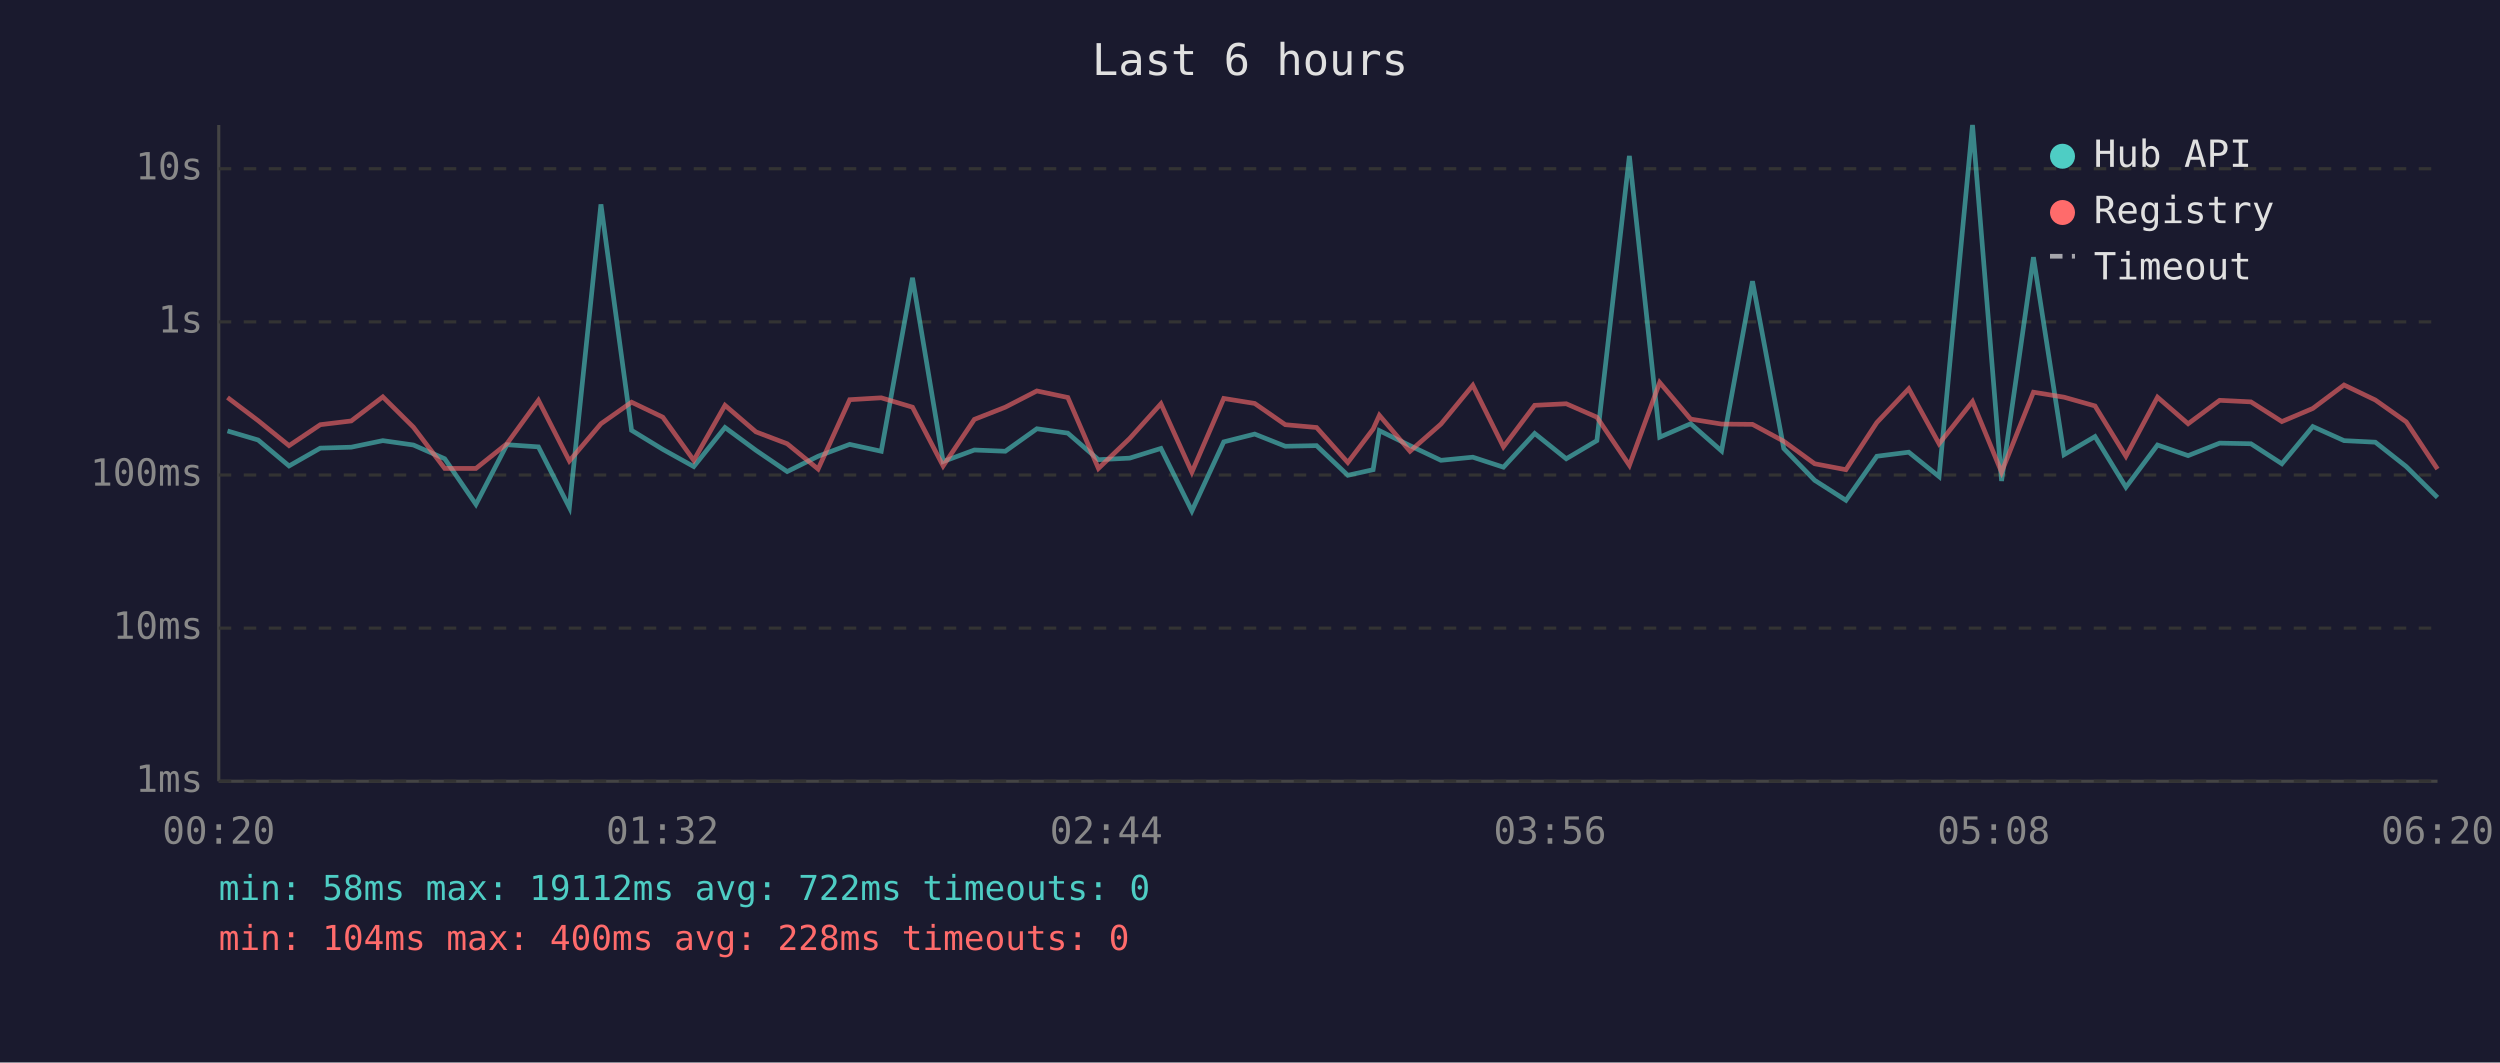
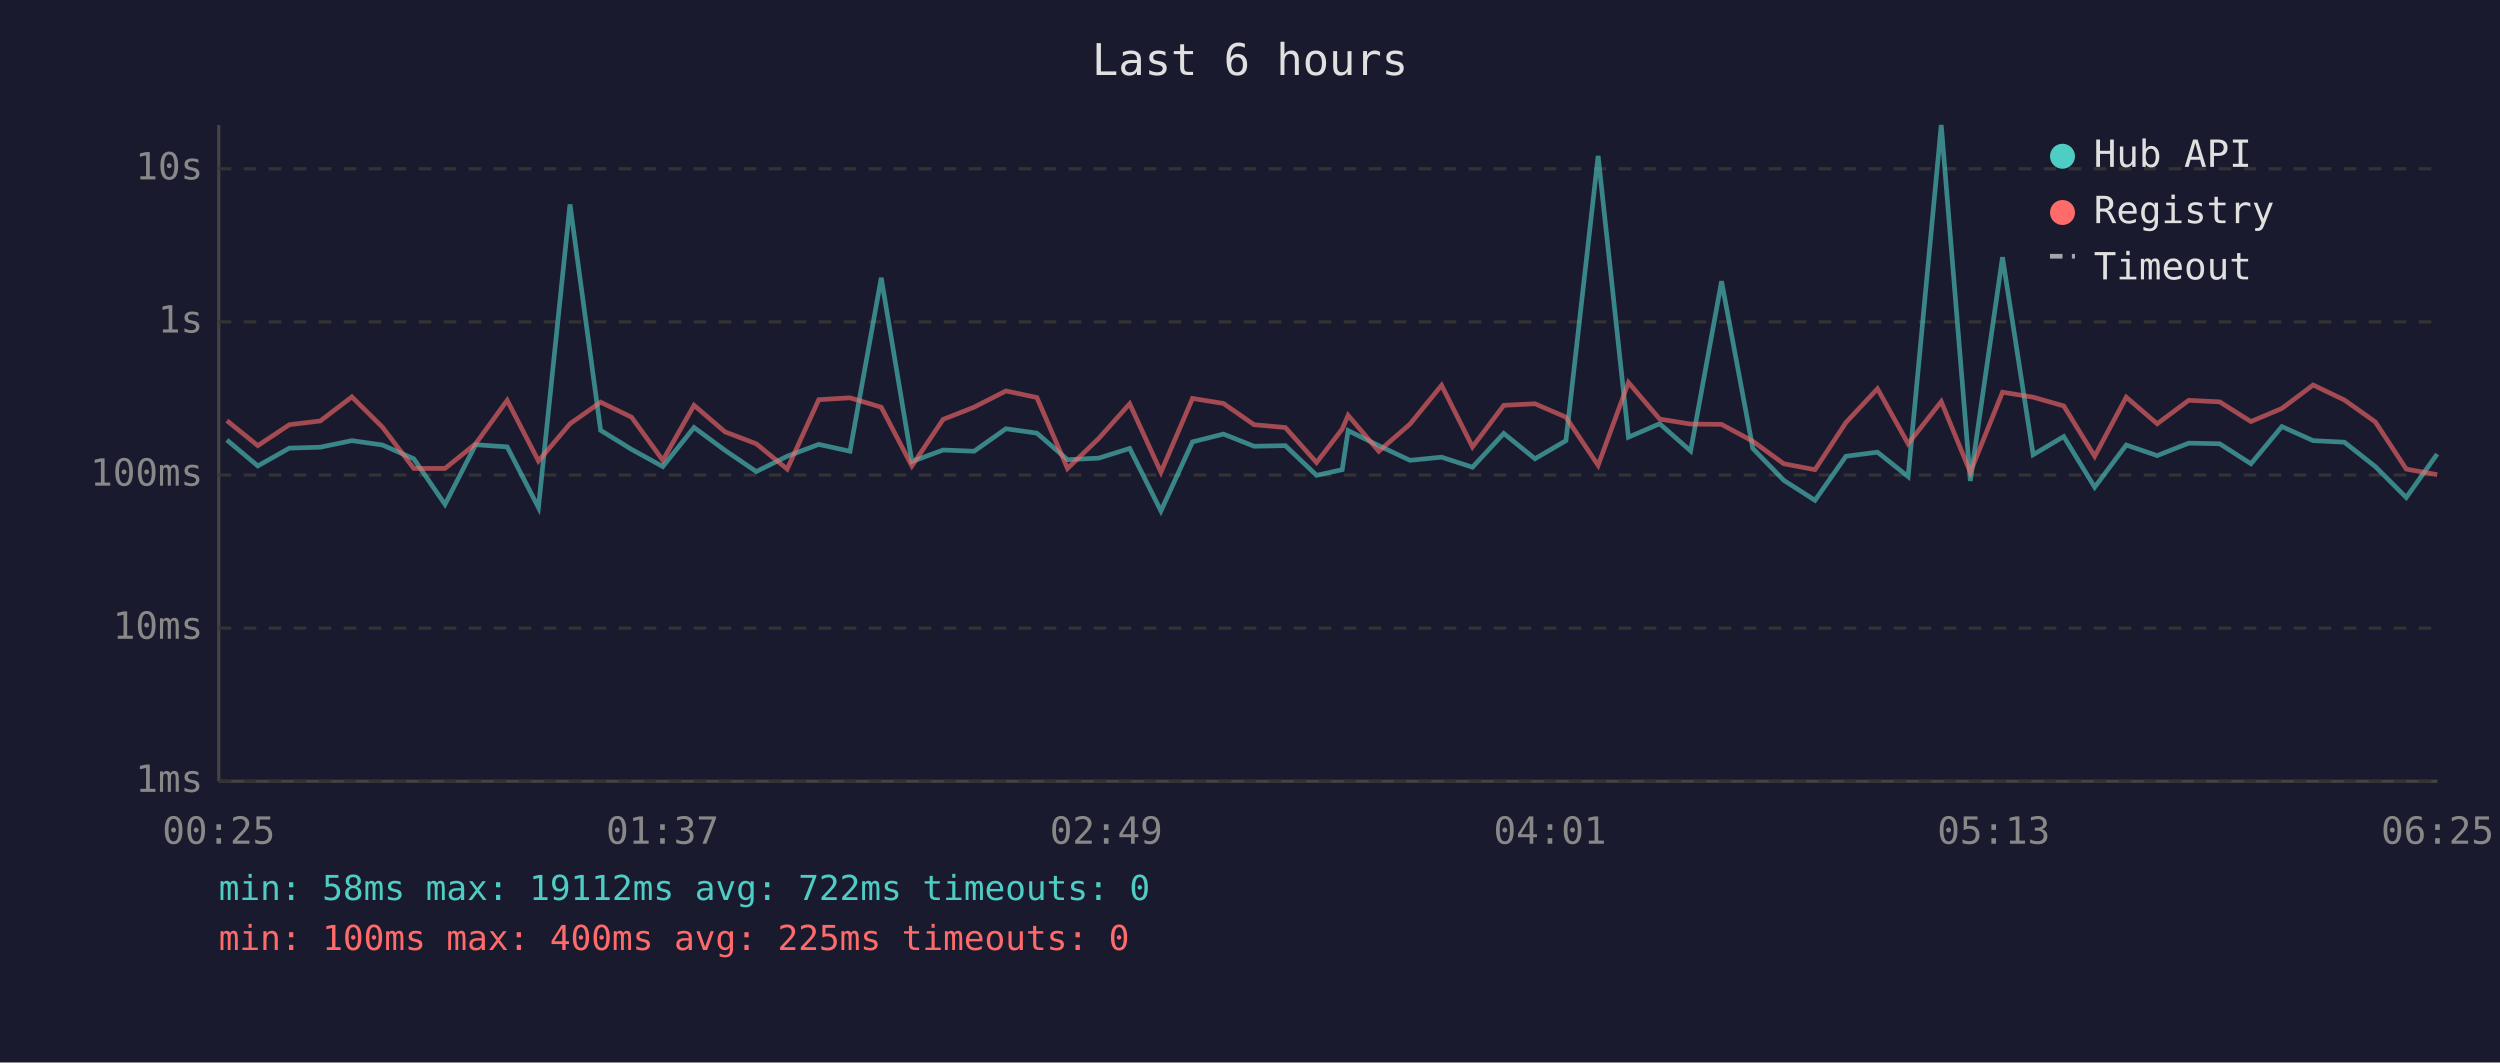
<svg xmlns="http://www.w3.org/2000/svg" viewBox="0 0 800 340" font-family="monospace" font-size="12">
  <rect width="800" height="340" fill="#1a1a2e" />
  <text x="400" y="24" fill="#e0e0e0" font-size="14" text-anchor="middle">Last 6 hours</text>
  <line x1="70" y1="40" x2="70" y2="250" stroke="#444" stroke-width="1" />
  <line x1="70" y1="250" x2="780" y2="250" stroke="#444" stroke-width="1" />
  <line x1="70" y1="250" x2="780" y2="250" stroke="#333" stroke-width="1" stroke-dasharray="4" />
  <text x="65" y="250" fill="#888" text-anchor="end" dominant-baseline="middle">1ms</text>
  <line x1="70" y1="201" x2="780" y2="201" stroke="#333" stroke-width="1" stroke-dasharray="4" />
  <text x="65" y="201" fill="#888" text-anchor="end" dominant-baseline="middle">10ms</text>
  <line x1="70" y1="152" x2="780" y2="152" stroke="#333" stroke-width="1" stroke-dasharray="4" />
  <text x="65" y="152" fill="#888" text-anchor="end" dominant-baseline="middle">100ms</text>
  <line x1="70" y1="103" x2="780" y2="103" stroke="#333" stroke-width="1" stroke-dasharray="4" />
  <text x="65" y="103" fill="#888" text-anchor="end" dominant-baseline="middle">1s</text>
  <line x1="70" y1="54" x2="780" y2="54" stroke="#333" stroke-width="1" stroke-dasharray="4" />
  <text x="65" y="54" fill="#888" text-anchor="end" dominant-baseline="middle">10s</text>
-   <text x="70" y="270" fill="#888" text-anchor="middle">00:20</text>
-   <text x="212" y="270" fill="#888" text-anchor="middle">01:32</text>
-   <text x="354" y="270" fill="#888" text-anchor="middle">02:44</text>
-   <text x="496" y="270" fill="#888" text-anchor="middle">03:56</text>
-   <text x="638" y="270" fill="#888" text-anchor="middle">05:08</text>
-   <text x="780" y="270" fill="#888" text-anchor="middle">06:20</text>
-   <polyline points="72.8,137.9 82.6,140.8 92.5,149.1 102.5,143.4 112.4,143.1 122.5,141.0 132.3,142.4 142.3,146.8 152.3,161.4 162.2,142.3 172.3,143.0 182.2,162.4 192.3,65.4 202.1,137.7 212.1,143.8 222.0,149.3 232.0,136.8 241.9,144.1 251.9,150.9 261.8,146.0 271.9,142.2 282.0,144.4 292.0,88.9 301.8,147.7 311.8,144.0 321.7,144.4 331.8,137.2 341.7,138.6 351.5,147.1 361.5,146.6 371.5,143.5 381.4,163.5 391.6,141.4 401.5,138.9 411.3,142.8 421.3,142.6 431.3,152.1 439.4,150.3 441.4,137.8 451.2,142.6 461.1,147.3 471.3,146.3 481.1,149.5 491.1,138.7 501.2,146.8 511.0,141.0 521.4,49.9 531.1,139.9 541.0,135.6 550.9,144.3 560.8,90.0 570.8,143.5 580.7,153.7 590.7,160.1 600.6,146.0 610.8,144.7 620.5,152.5 631.2,40.0 640.5,153.9 650.7,82.3 660.5,145.5 670.4,139.7 680.3,155.9 690.4,142.4 700.2,145.8 710.3,141.8 720.3,142.0 730.2,148.4 740.1,136.5 750.1,141.0 760.1,141.5 770.0,149.3 780.0,159.2" fill="none" stroke="#4ecdc4" stroke-width="1.5" opacity="0.6" />
-   <polyline points="72.8,127.2 82.6,134.6 92.5,142.6 102.5,135.9 112.4,134.7 122.5,127.0 132.3,136.7 142.3,149.9 152.3,149.9 162.2,142.0 172.3,128.1 182.2,147.5 192.3,135.6 202.1,128.7 212.1,133.5 222.0,147.3 232.0,129.7 241.9,138.2 251.9,142.0 261.8,150.1 271.9,127.9 282.0,127.3 292.0,130.3 301.8,149.1 311.8,134.2 321.7,130.3 331.8,125.1 341.7,127.2 351.5,149.9 361.5,140.3 371.5,129.2 381.4,151.1 391.6,127.5 401.5,129.1 411.3,135.9 421.3,136.8 431.3,148.0 439.4,137.3 441.4,132.9 451.2,144.4 461.1,135.7 471.3,123.3 481.1,143.0 491.1,129.7 501.2,129.2 511.0,133.5 521.4,148.9 531.1,122.4 541.0,134.1 550.9,135.7 560.8,135.8 570.8,141.2 580.7,148.4 590.7,150.3 600.6,135.2 610.8,124.4 620.5,142.0 631.2,128.5 640.5,151.1 650.7,125.5 660.5,127.1 670.4,129.9 680.3,146.0 690.4,127.1 700.2,135.6 710.3,128.1 720.3,128.6 730.2,134.9 740.1,130.7 750.1,123.2 760.1,128.0 770.0,135.0 780.0,150.1" fill="none" stroke="#ff6b6b" stroke-width="1.5" opacity="0.6" />
+   <text x="70" y="270" fill="#888" text-anchor="middle">00:25</text>
+   <text x="212" y="270" fill="#888" text-anchor="middle">01:37</text>
+   <text x="354" y="270" fill="#888" text-anchor="middle">02:49</text>
+   <text x="496" y="270" fill="#888" text-anchor="middle">04:01</text>
+   <text x="638" y="270" fill="#888" text-anchor="middle">05:13</text>
+   <text x="780" y="270" fill="#888" text-anchor="middle">06:25</text>
+   <polyline points="72.6,140.8 82.5,149.1 92.6,143.4 102.5,143.1 112.6,141.0 122.4,142.4 132.4,146.8 142.4,161.4 152.2,142.3 162.3,143.0 172.3,162.4 182.4,65.4 192.2,137.7 202.1,143.8 212.1,149.3 222.1,136.8 232.0,144.1 242.0,150.9 251.9,146.0 262.0,142.2 272.0,144.4 282.0,88.9 291.8,147.7 301.8,144.0 311.7,144.4 321.9,137.2 331.8,138.6 341.6,147.1 351.6,146.6 361.5,143.5 371.5,163.5 381.6,141.4 391.5,138.9 401.3,142.8 411.3,142.6 421.3,152.1 429.5,150.3 431.4,137.8 441.2,142.6 451.2,147.3 461.3,146.3 471.2,149.5 481.2,138.7 491.2,146.8 501.1,141.0 511.4,49.9 521.1,139.9 531.1,135.6 541.0,144.3 550.9,90.0 560.9,143.5 570.8,153.7 580.8,160.1 590.7,146.0 600.8,144.7 610.6,152.5 621.2,40.0 630.5,153.9 640.8,82.3 650.6,145.5 660.4,139.7 670.3,155.9 680.4,142.4 690.3,145.8 700.4,141.8 710.3,142.0 720.3,148.4 730.2,136.5 740.2,141.0 750.2,141.5 760.1,149.3 770.0,159.2 779.9,145.3" fill="none" stroke="#4ecdc4" stroke-width="1.5" opacity="0.6" />
+   <polyline points="72.6,134.6 82.5,142.6 92.6,135.9 102.5,134.7 112.6,127.0 122.4,136.7 132.4,149.9 142.4,149.9 152.2,142.0 162.3,128.1 172.3,147.5 182.4,135.6 192.2,128.7 202.1,133.5 212.1,147.3 222.1,129.7 232.0,138.2 242.0,142.0 251.9,150.1 262.0,127.9 272.0,127.3 282.0,130.3 291.8,149.1 301.8,134.2 311.7,130.3 321.9,125.1 331.8,127.2 341.6,149.9 351.6,140.3 361.5,129.2 371.5,151.1 381.6,127.5 391.5,129.1 401.3,135.9 411.3,136.8 421.3,148.0 429.5,137.3 431.4,132.9 441.2,144.4 451.2,135.7 461.3,123.3 471.2,143.0 481.2,129.7 491.2,129.2 501.1,133.5 511.4,148.9 521.1,122.4 531.1,134.1 541.0,135.7 550.9,135.8 560.9,141.2 570.8,148.4 580.8,150.3 590.7,135.2 600.8,124.4 610.6,142.0 621.2,128.5 630.5,151.1 640.8,125.5 650.6,127.1 660.4,129.9 670.3,146.0 680.4,127.1 690.3,135.6 700.4,128.1 710.3,128.6 720.3,134.9 730.2,130.7 740.2,123.2 750.2,128.0 760.1,135.0 770.0,150.1 779.9,151.9" fill="none" stroke="#ff6b6b" stroke-width="1.5" opacity="0.6" />
  <circle cx="660" cy="50" r="4" fill="#4ecdc4" />
  <text x="670" y="50" fill="#e0e0e0" dominant-baseline="middle">Hub API</text>
  <circle cx="660" cy="68" r="4" fill="#ff6b6b" />
  <text x="670" y="68" fill="#e0e0e0" dominant-baseline="middle">Registry</text>
  <line x1="656" y1="82" x2="664" y2="82" stroke="#e0e0e0" stroke-width="1.5" stroke-dasharray="4,3" opacity="0.7" />
  <text x="670" y="86" fill="#e0e0e0" dominant-baseline="middle">Timeout</text>
  <text x="70" y="288" fill="#4ecdc4" font-size="11">min: 58ms  max: 19112ms  avg: 722ms  timeouts: 0</text>
-   <text x="70" y="304" fill="#ff6b6b" font-size="11">min: 104ms  max: 400ms  avg: 228ms  timeouts: 0</text>
+   <text x="70" y="304" fill="#ff6b6b" font-size="11">min: 100ms  max: 400ms  avg: 225ms  timeouts: 0</text>
</svg>
